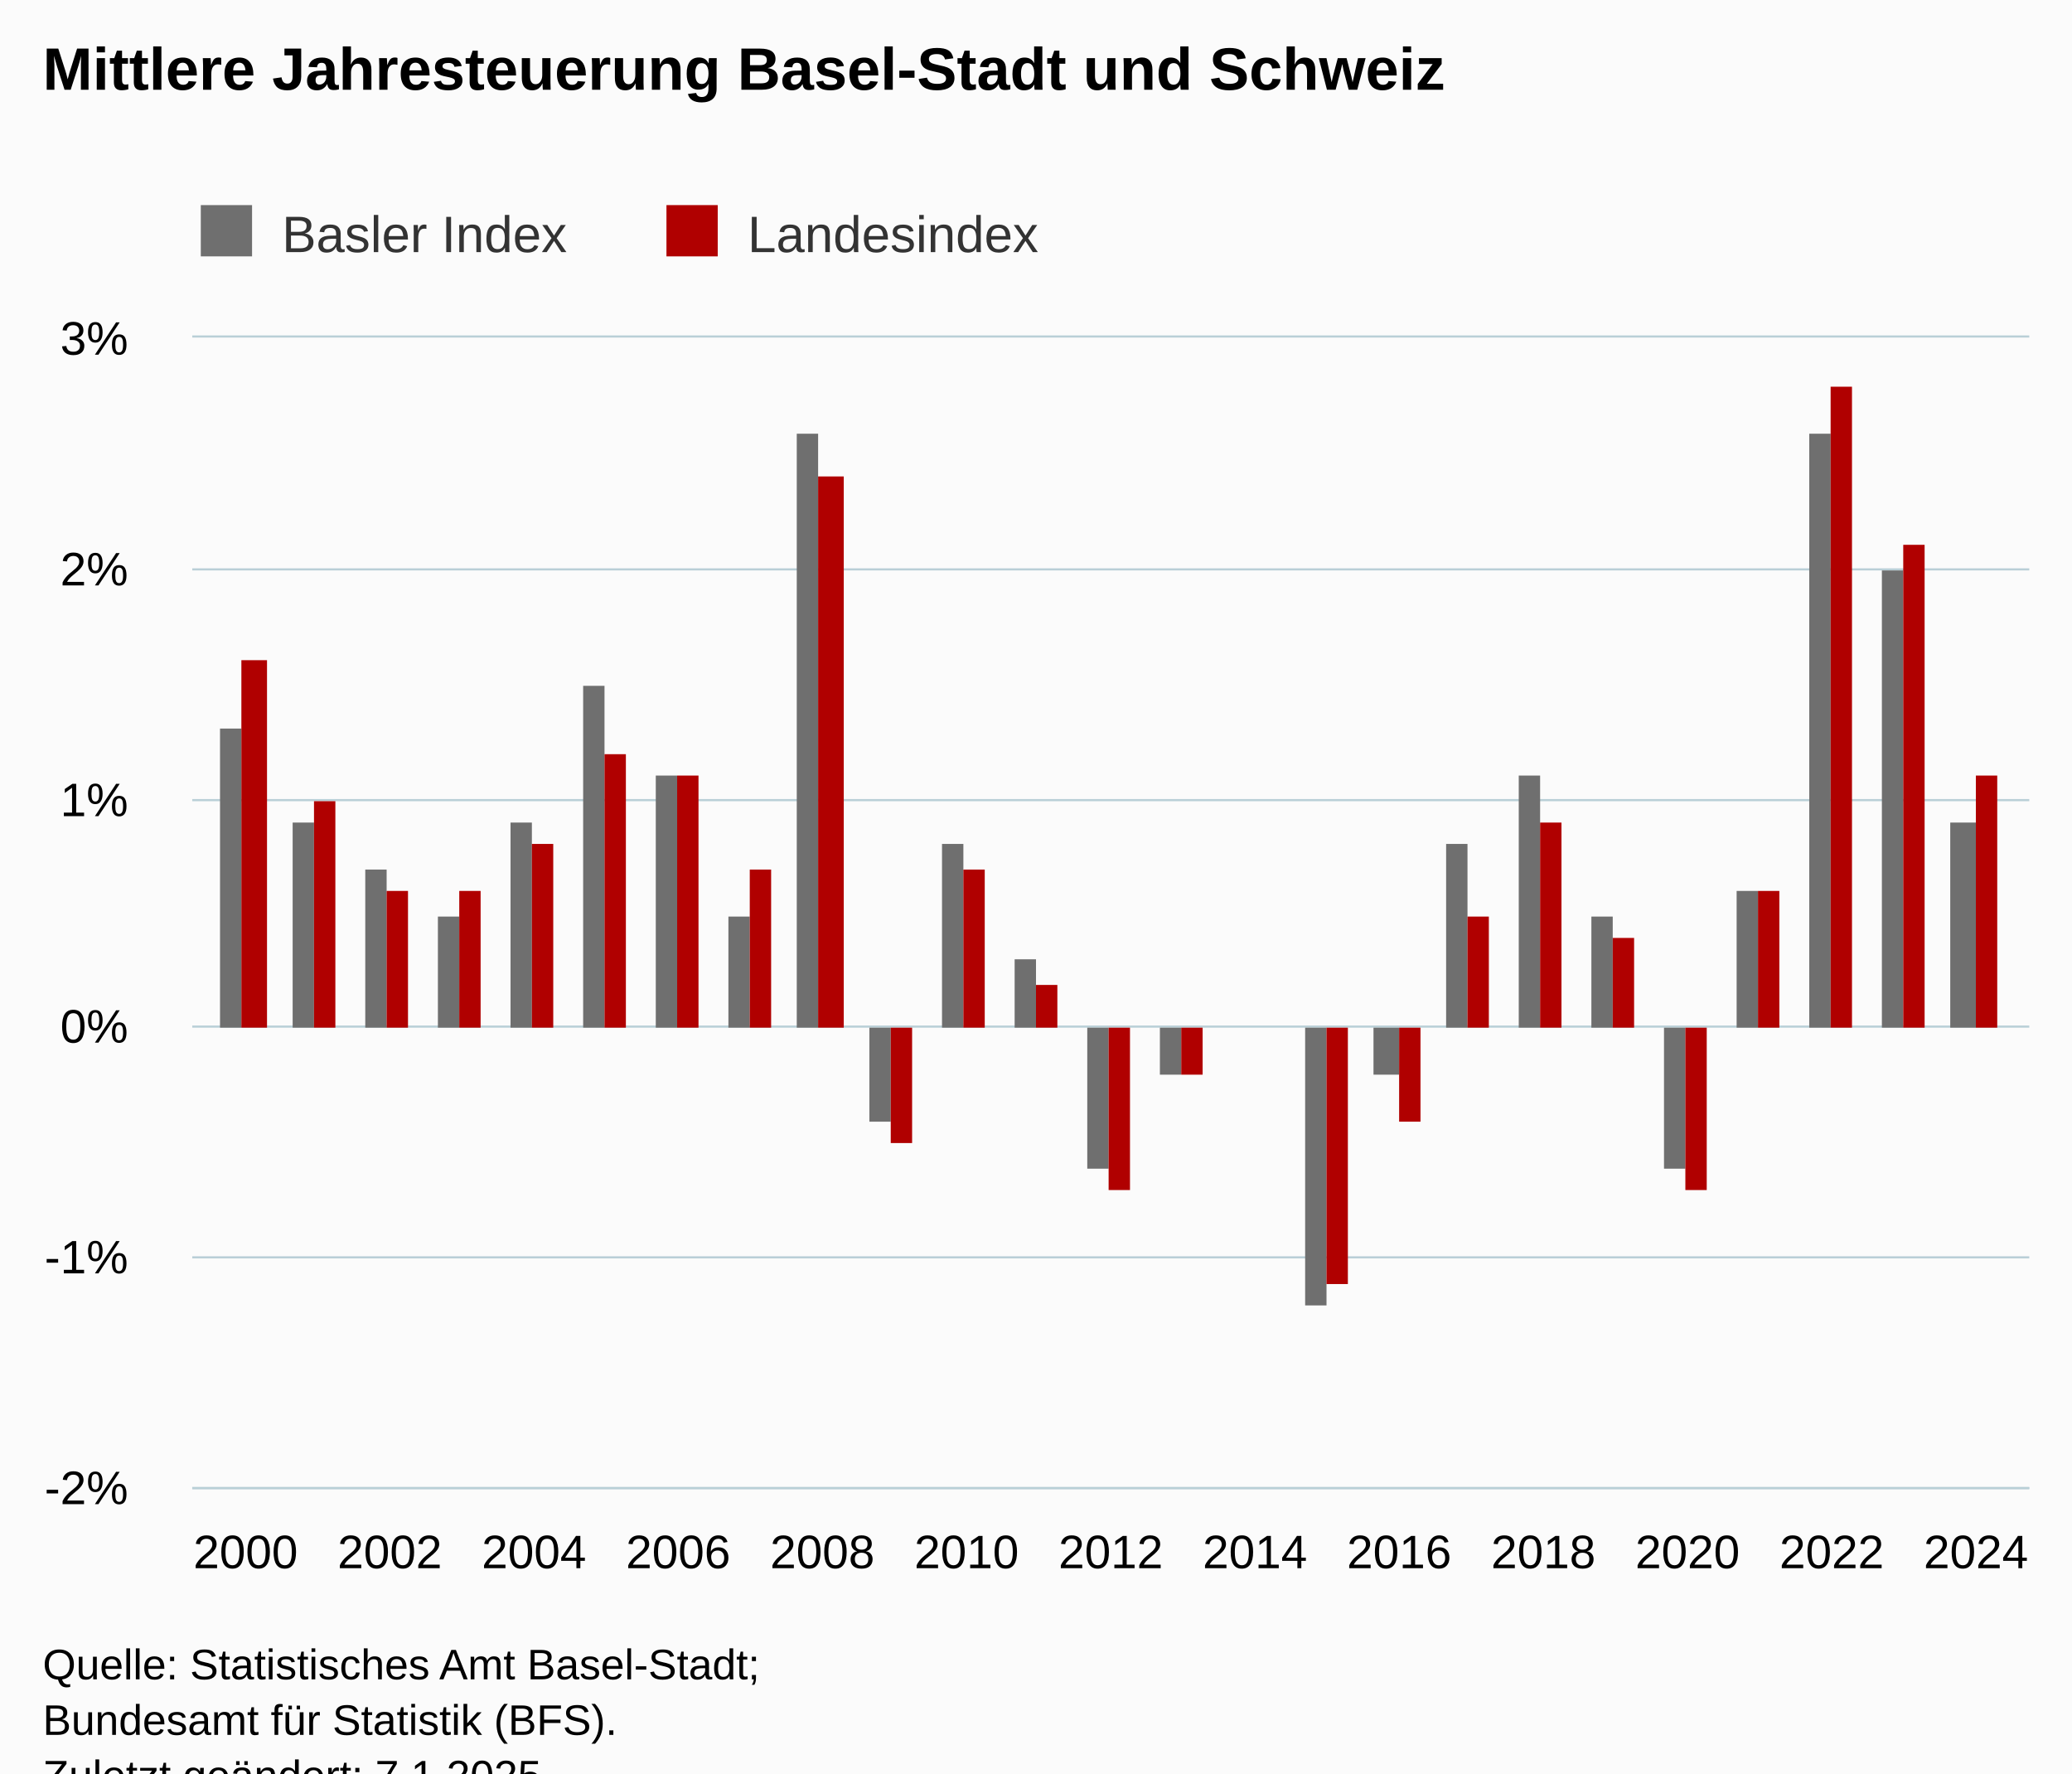
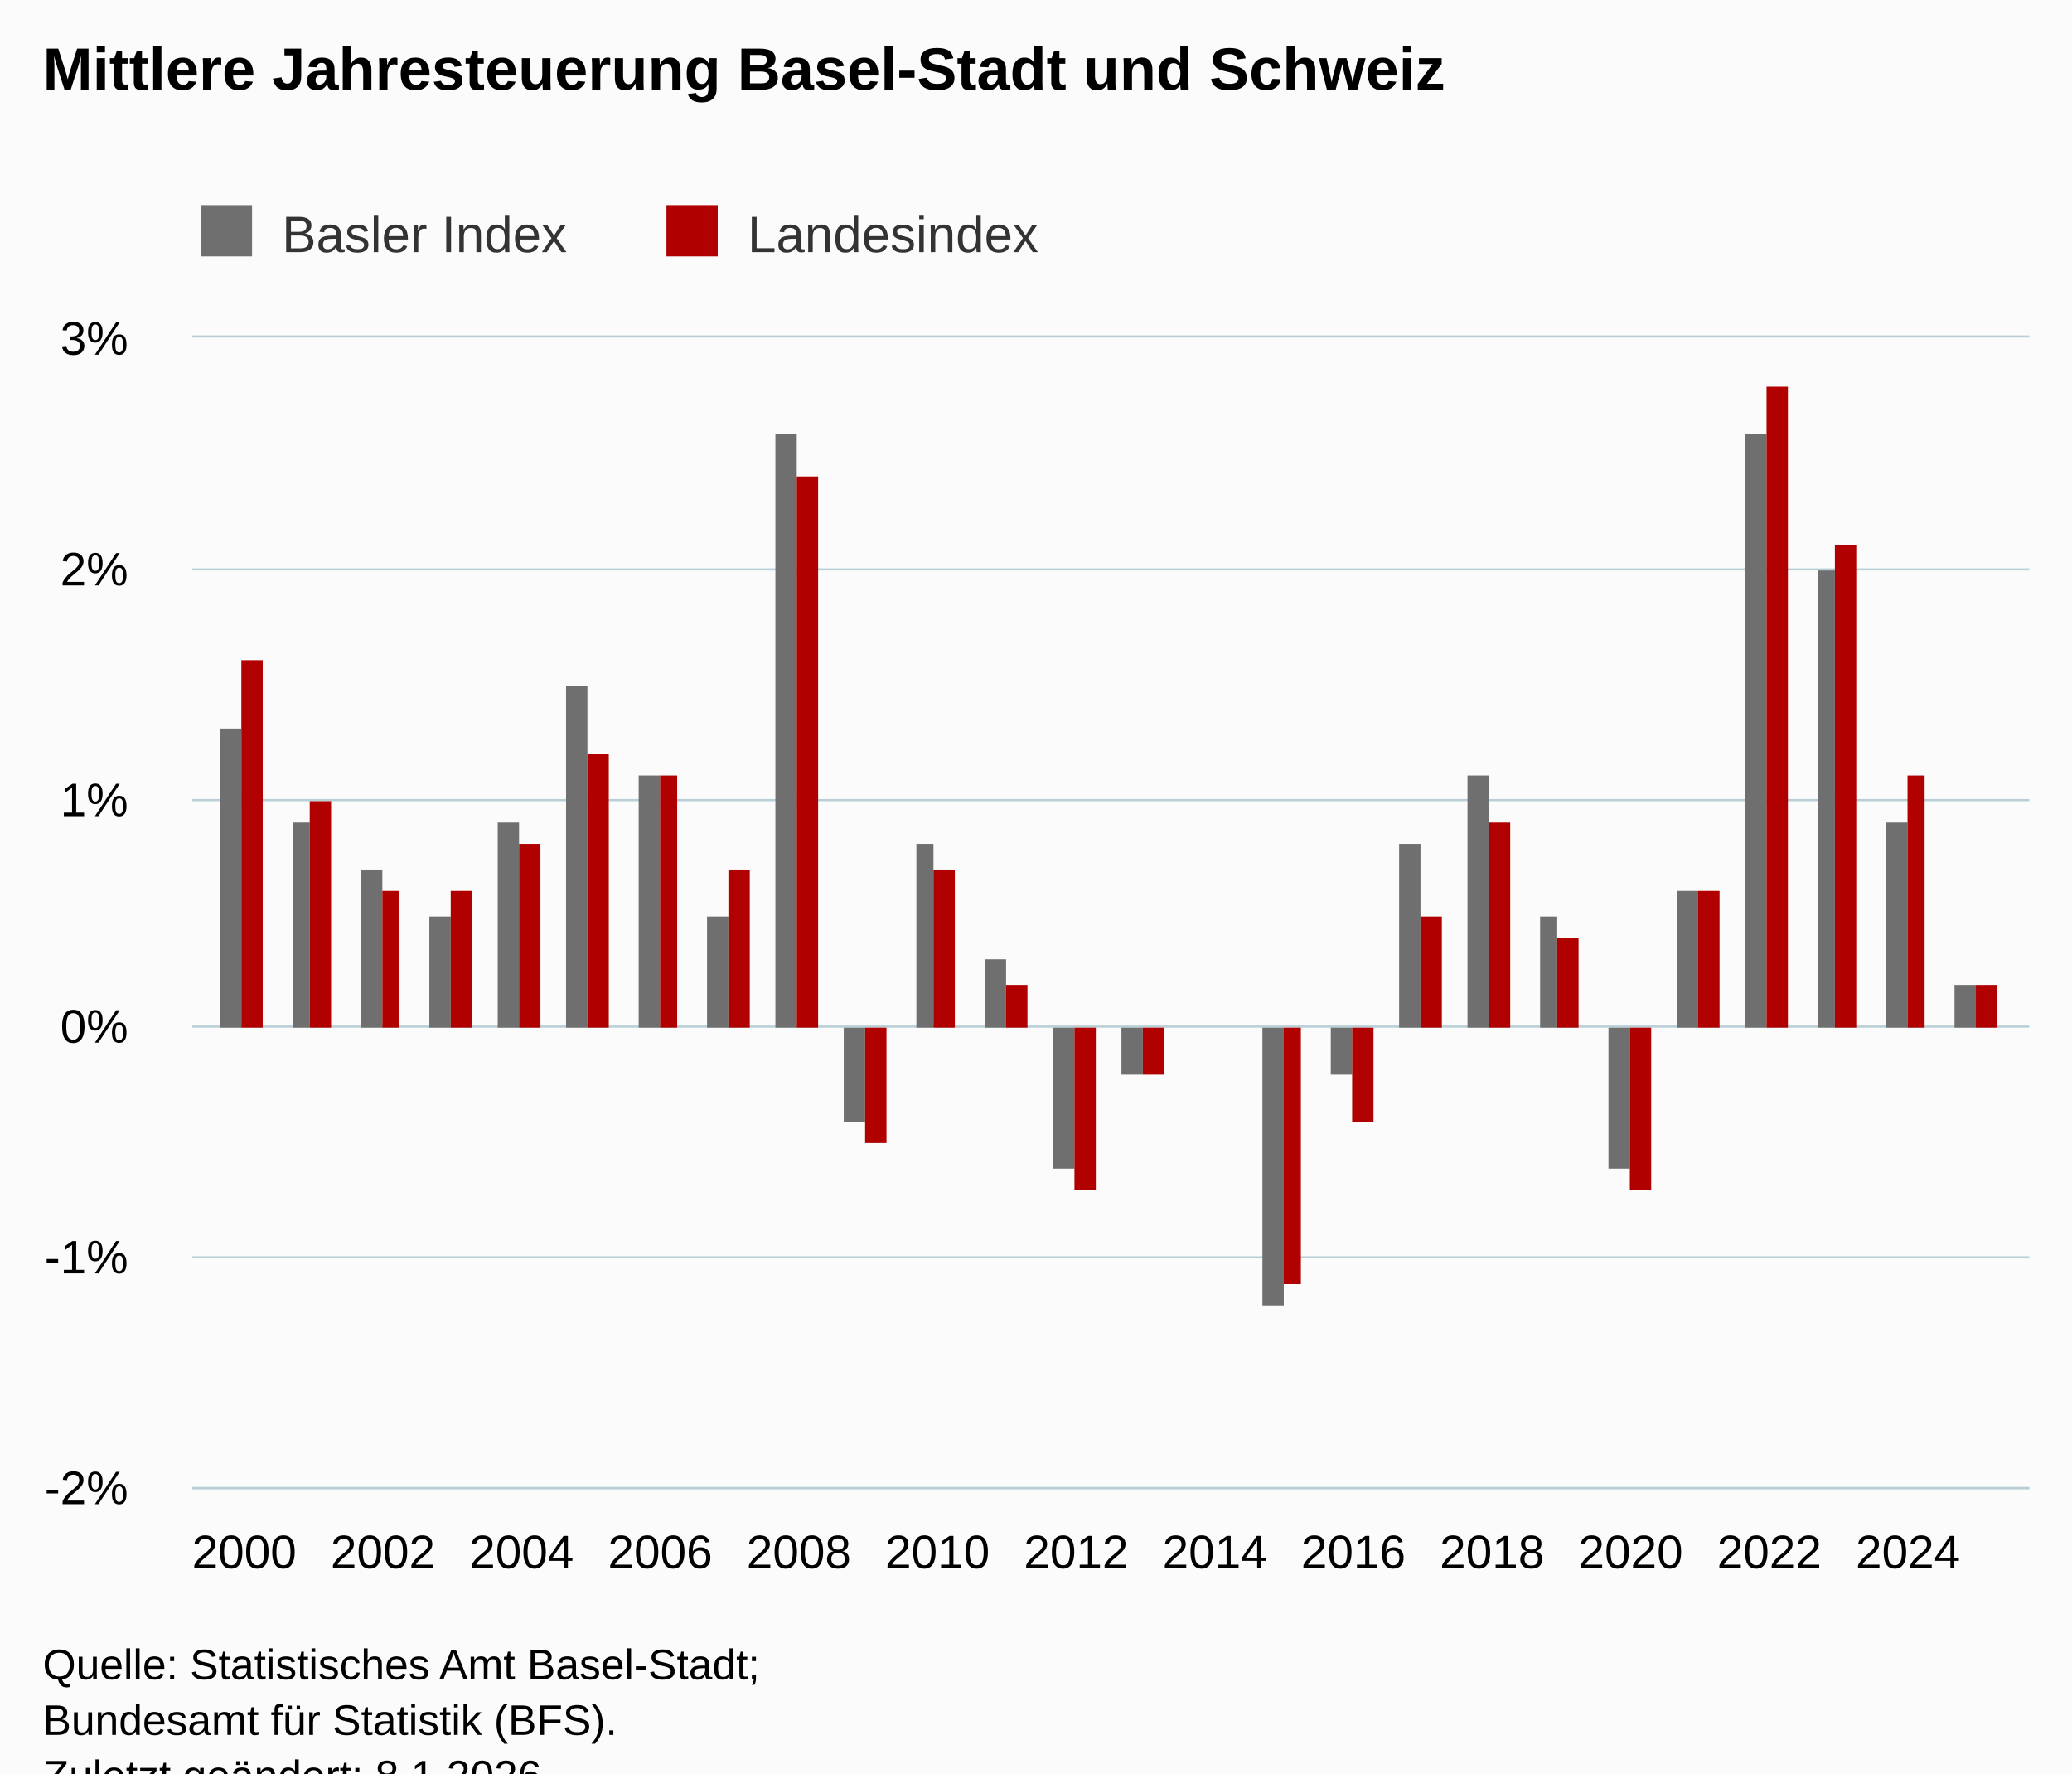
<svg xmlns="http://www.w3.org/2000/svg" version="1.1" class="highcharts-root" style="font-family:Arial;font-size:12px;" viewBox="0 0 485 415">
  <defs>
-     <clipPath id="highcharts-0bt35mw-57-">
+     <clipPath id="highcharts-2o4kq22-59-">
      <rect x="0" y="0" width="430" height="269" fill="none" />
    </clipPath>
-     <clipPath id="highcharts-0bt35mw-83-">
+     <clipPath id="highcharts-2o4kq22-86-">
      <rect x="0" y="0" width="430" height="269" fill="none" />
    </clipPath>
-     <clipPath id="highcharts-0bt35mw-109-">
+     <clipPath id="highcharts-2o4kq22-113-">
      <rect x="45" y="79" width="430" height="269" fill="none" />
    </clipPath>
  </defs>
  <rect fill="#fbfbfb" class="highcharts-background" x="0" y="0" width="485" height="428" rx="0" ry="0" />
  <rect fill="none" class="highcharts-plot-background" x="45" y="79" width="430" height="269" />
  <g class="highcharts-pane-group" data-z-index="0" />
  <g class="highcharts-grid highcharts-xaxis-grid" data-z-index="1">
    <path fill="none" data-z-index="1" class="highcharts-grid-line" d="M 56.5 79 L 56.5 348" opacity="1" />
-     <path fill="none" data-z-index="1" class="highcharts-grid-line" d="M 90.5 79 L 90.5 348" opacity="1" />
-     <path fill="none" data-z-index="1" class="highcharts-grid-line" d="M 124.5 79 L 124.5 348" opacity="1" />
-     <path fill="none" data-z-index="1" class="highcharts-grid-line" d="M 158.5 79 L 158.5 348" opacity="1" />
-     <path fill="none" data-z-index="1" class="highcharts-grid-line" d="M 191.5 79 L 191.5 348" opacity="1" />
-     <path fill="none" data-z-index="1" class="highcharts-grid-line" d="M 225.5 79 L 225.5 348" opacity="1" />
-     <path fill="none" data-z-index="1" class="highcharts-grid-line" d="M 259.5 79 L 259.5 348" opacity="1" />
-     <path fill="none" data-z-index="1" class="highcharts-grid-line" d="M 293.5 79 L 293.5 348" opacity="1" />
-     <path fill="none" data-z-index="1" class="highcharts-grid-line" d="M 327.5 79 L 327.5 348" opacity="1" />
-     <path fill="none" data-z-index="1" class="highcharts-grid-line" d="M 360.5 79 L 360.5 348" opacity="1" />
-     <path fill="none" data-z-index="1" class="highcharts-grid-line" d="M 394.5 79 L 394.5 348" opacity="1" />
-     <path fill="none" data-z-index="1" class="highcharts-grid-line" d="M 428.5 79 L 428.5 348" opacity="1" />
-     <path fill="none" data-z-index="1" class="highcharts-grid-line" d="M 462.5 79 L 462.5 348" opacity="1" />
+     <path fill="none" data-z-index="1" class="highcharts-grid-line" d="M 89.5 79 L 89.5 348" opacity="1" />
+     <path fill="none" data-z-index="1" class="highcharts-grid-line" d="M 121.5 79 L 121.5 348" opacity="1" />
+     <path fill="none" data-z-index="1" class="highcharts-grid-line" d="M 154.5 79 L 154.5 348" opacity="1" />
+     <path fill="none" data-z-index="1" class="highcharts-grid-line" d="M 186.5 79 L 186.5 348" opacity="1" />
+     <path fill="none" data-z-index="1" class="highcharts-grid-line" d="M 218.5 79 L 218.5 348" opacity="1" />
+     <path fill="none" data-z-index="1" class="highcharts-grid-line" d="M 251.5 79 L 251.5 348" opacity="1" />
+     <path fill="none" data-z-index="1" class="highcharts-grid-line" d="M 283.5 79 L 283.5 348" opacity="1" />
+     <path fill="none" data-z-index="1" class="highcharts-grid-line" d="M 316.5 79 L 316.5 348" opacity="1" />
+     <path fill="none" data-z-index="1" class="highcharts-grid-line" d="M 348.5 79 L 348.5 348" opacity="1" />
+     <path fill="none" data-z-index="1" class="highcharts-grid-line" d="M 381.5 79 L 381.5 348" opacity="1" />
+     <path fill="none" data-z-index="1" class="highcharts-grid-line" d="M 413.5 79 L 413.5 348" opacity="1" />
+     <path fill="none" data-z-index="1" class="highcharts-grid-line" d="M 446.5 79 L 446.5 348" opacity="1" />
  </g>
  <g class="highcharts-grid highcharts-yaxis-grid" data-z-index="1">
    <path fill="none" stroke="#B9CFD7" stroke-width="0.5" data-z-index="1" class="highcharts-grid-line" d="M 45 348.25 L 475 348.25" opacity="1" />
    <path fill="none" stroke="#B9CFD7" stroke-width="0.5" data-z-index="1" class="highcharts-grid-line" d="M 45 294.25 L 475 294.25" opacity="1" />
    <path fill="none" stroke="#B9CFD7" stroke-width="0.5" data-z-index="1" class="highcharts-grid-line" d="M 45 240.25 L 475 240.25" opacity="1" />
    <path fill="none" stroke="#B9CFD7" stroke-width="0.5" data-z-index="1" class="highcharts-grid-line" d="M 45 187.25 L 475 187.25" opacity="1" />
    <path fill="none" stroke="#B9CFD7" stroke-width="0.5" data-z-index="1" class="highcharts-grid-line" d="M 45 133.25 L 475 133.25" opacity="1" />
    <path fill="none" stroke="#B9CFD7" stroke-width="0.5" data-z-index="1" class="highcharts-grid-line" d="M 45 78.75 L 475 78.75" opacity="1" />
  </g>
  <rect fill="none" class="highcharts-plot-border" data-z-index="1" x="45" y="79" width="430" height="269" />
  <g class="highcharts-axis highcharts-xaxis" data-z-index="2">
    <path fill="none" class="highcharts-axis-line" stroke="#B9CFD7" stroke-width="0.5" data-z-index="7" d="M 45 348.25 L 475 348.25" />
  </g>
  <g class="highcharts-axis highcharts-yaxis" data-z-index="2">
    <path fill="none" class="highcharts-axis-line" data-z-index="7" d="M 45 79 L 45 348" />
  </g>
  <g class="highcharts-series-group" data-z-index="3">
-     <g class="highcharts-series highcharts-series-0 highcharts-column-series" data-z-index="0.1" opacity="1" transform="translate(45,79) scale(1 1)" clip-path="url(#highcharts-0bt35mw-83-)">
+     <g class="highcharts-series highcharts-series-0 highcharts-column-series" data-z-index="0.1" opacity="1" transform="translate(45,79) scale(1 1)" clip-path="url(#highcharts-2o4kq22-86-)">
      <rect x="6.5" y="91.5" width="5" height="70" fill="rgb(111,111,111)" stroke="#ffffff" stroke-width="1e-7" opacity="1" class="highcharts-point" />
-       <rect x="23.5" y="113.5" width="5" height="48" fill="rgb(111,111,111)" stroke="#ffffff" stroke-width="1e-7" opacity="1" class="highcharts-point" />
-       <rect x="40.5" y="124.5" width="5" height="37" fill="rgb(111,111,111)" stroke="#ffffff" stroke-width="1e-7" opacity="1" class="highcharts-point" />
-       <rect x="57.5" y="135.5" width="5" height="26" fill="rgb(111,111,111)" stroke="#ffffff" stroke-width="1e-7" opacity="1" class="highcharts-point" />
-       <rect x="74.5" y="113.5" width="5" height="48" fill="rgb(111,111,111)" stroke="#ffffff" stroke-width="1e-7" opacity="1" class="highcharts-point" />
-       <rect x="91.5" y="81.5" width="5" height="80" fill="rgb(111,111,111)" stroke="#ffffff" stroke-width="1e-7" opacity="1" class="highcharts-point" />
-       <rect x="108.5" y="102.5" width="5" height="59" fill="rgb(111,111,111)" stroke="#ffffff" stroke-width="1e-7" opacity="1" class="highcharts-point" />
-       <rect x="125.5" y="135.5" width="5" height="26" fill="rgb(111,111,111)" stroke="#ffffff" stroke-width="1e-7" opacity="1" class="highcharts-point" />
-       <rect x="141.5" y="22.5" width="5" height="139" fill="rgb(111,111,111)" stroke="#ffffff" stroke-width="1e-7" opacity="1" class="highcharts-point" />
-       <rect x="158.5" y="161.5" width="5" height="22" fill="rgb(111,111,111)" stroke="#ffffff" stroke-width="1e-7" opacity="1" class="highcharts-point highcharts-negative" />
-       <rect x="175.5" y="118.5" width="5" height="43" fill="rgb(111,111,111)" stroke="#ffffff" stroke-width="1e-7" opacity="1" class="highcharts-point" />
-       <rect x="192.5" y="145.5" width="5" height="16" fill="rgb(111,111,111)" stroke="#ffffff" stroke-width="1e-7" opacity="1" class="highcharts-point" />
-       <rect x="209.5" y="161.5" width="5" height="33" fill="rgb(111,111,111)" stroke="#ffffff" stroke-width="1e-7" opacity="1" class="highcharts-point highcharts-negative" />
-       <rect x="226.5" y="161.5" width="5" height="11" fill="rgb(111,111,111)" stroke="#ffffff" stroke-width="1e-7" opacity="1" class="highcharts-point highcharts-negative" />
-       <rect x="243.5" y="161.5" width="5" height="0" fill="rgb(111,111,111)" stroke="#ffffff" stroke-width="1e-7" opacity="1" class="highcharts-point" />
-       <rect x="260.5" y="161.5" width="5" height="65" fill="rgb(111,111,111)" stroke="#ffffff" stroke-width="1e-7" opacity="1" class="highcharts-point highcharts-negative" />
-       <rect x="276.5" y="161.5" width="6" height="11" fill="rgb(111,111,111)" stroke="#ffffff" stroke-width="1e-7" opacity="1" class="highcharts-point highcharts-negative" />
-       <rect x="293.5" y="118.5" width="5" height="43" fill="rgb(111,111,111)" stroke="#ffffff" stroke-width="1e-7" opacity="1" class="highcharts-point" />
-       <rect x="310.5" y="102.5" width="5" height="59" fill="rgb(111,111,111)" stroke="#ffffff" stroke-width="1e-7" opacity="1" class="highcharts-point" />
-       <rect x="327.5" y="135.5" width="5" height="26" fill="rgb(111,111,111)" stroke="#ffffff" stroke-width="1e-7" opacity="1" class="highcharts-point" />
-       <rect x="344.5" y="161.5" width="5" height="33" fill="rgb(111,111,111)" stroke="#ffffff" stroke-width="1e-7" opacity="1" class="highcharts-point highcharts-negative" />
-       <rect x="361.5" y="129.5" width="5" height="32" fill="rgb(111,111,111)" stroke="#ffffff" stroke-width="1e-7" opacity="1" class="highcharts-point" />
-       <rect x="378.5" y="22.5" width="5" height="139" fill="rgb(111,111,111)" stroke="#ffffff" stroke-width="1e-7" opacity="1" class="highcharts-point" />
-       <rect x="395.5" y="54.5" width="5" height="107" fill="rgb(111,111,111)" stroke="#ffffff" stroke-width="1e-7" opacity="1" class="highcharts-point" />
-       <rect x="411.5" y="113.5" width="6" height="48" fill="rgb(111,111,111)" stroke="#ffffff" stroke-width="1e-7" opacity="1" class="highcharts-point" />
+       <rect x="23.5" y="113.5" width="4" height="48" fill="rgb(111,111,111)" stroke="#ffffff" stroke-width="1e-7" opacity="1" class="highcharts-point" />
+       <rect x="39.5" y="124.5" width="5" height="37" fill="rgb(111,111,111)" stroke="#ffffff" stroke-width="1e-7" opacity="1" class="highcharts-point" />
+       <rect x="55.5" y="135.5" width="5" height="26" fill="rgb(111,111,111)" stroke="#ffffff" stroke-width="1e-7" opacity="1" class="highcharts-point" />
+       <rect x="71.5" y="113.5" width="5" height="48" fill="rgb(111,111,111)" stroke="#ffffff" stroke-width="1e-7" opacity="1" class="highcharts-point" />
+       <rect x="87.5" y="81.5" width="5" height="80" fill="rgb(111,111,111)" stroke="#ffffff" stroke-width="1e-7" opacity="1" class="highcharts-point" />
+       <rect x="104.5" y="102.5" width="5" height="59" fill="rgb(111,111,111)" stroke="#ffffff" stroke-width="1e-7" opacity="1" class="highcharts-point" />
+       <rect x="120.5" y="135.5" width="5" height="26" fill="rgb(111,111,111)" stroke="#ffffff" stroke-width="1e-7" opacity="1" class="highcharts-point" />
+       <rect x="136.5" y="22.5" width="5" height="139" fill="rgb(111,111,111)" stroke="#ffffff" stroke-width="1e-7" opacity="1" class="highcharts-point" />
+       <rect x="152.5" y="161.5" width="5" height="22" fill="rgb(111,111,111)" stroke="#ffffff" stroke-width="1e-7" opacity="1" class="highcharts-point highcharts-negative" />
+       <rect x="169.5" y="118.5" width="4" height="43" fill="rgb(111,111,111)" stroke="#ffffff" stroke-width="1e-7" opacity="1" class="highcharts-point" />
+       <rect x="185.5" y="145.5" width="5" height="16" fill="rgb(111,111,111)" stroke="#ffffff" stroke-width="1e-7" opacity="1" class="highcharts-point" />
+       <rect x="201.5" y="161.5" width="5" height="33" fill="rgb(111,111,111)" stroke="#ffffff" stroke-width="1e-7" opacity="1" class="highcharts-point highcharts-negative" />
+       <rect x="217.5" y="161.5" width="5" height="11" fill="rgb(111,111,111)" stroke="#ffffff" stroke-width="1e-7" opacity="1" class="highcharts-point highcharts-negative" />
+       <rect x="233.5" y="161.5" width="5" height="0" fill="rgb(111,111,111)" stroke="#ffffff" stroke-width="1e-7" opacity="1" class="highcharts-point" />
+       <rect x="250.5" y="161.5" width="5" height="65" fill="rgb(111,111,111)" stroke="#ffffff" stroke-width="1e-7" opacity="1" class="highcharts-point highcharts-negative" />
+       <rect x="266.5" y="161.5" width="5" height="11" fill="rgb(111,111,111)" stroke="#ffffff" stroke-width="1e-7" opacity="1" class="highcharts-point highcharts-negative" />
+       <rect x="282.5" y="118.5" width="5" height="43" fill="rgb(111,111,111)" stroke="#ffffff" stroke-width="1e-7" opacity="1" class="highcharts-point" />
+       <rect x="298.5" y="102.5" width="5" height="59" fill="rgb(111,111,111)" stroke="#ffffff" stroke-width="1e-7" opacity="1" class="highcharts-point" />
+       <rect x="315.5" y="135.5" width="4" height="26" fill="rgb(111,111,111)" stroke="#ffffff" stroke-width="1e-7" opacity="1" class="highcharts-point" />
+       <rect x="331.5" y="161.5" width="5" height="33" fill="rgb(111,111,111)" stroke="#ffffff" stroke-width="1e-7" opacity="1" class="highcharts-point highcharts-negative" />
+       <rect x="347.5" y="129.5" width="5" height="32" fill="rgb(111,111,111)" stroke="#ffffff" stroke-width="1e-7" opacity="1" class="highcharts-point" />
+       <rect x="363.5" y="22.5" width="5" height="139" fill="rgb(111,111,111)" stroke="#ffffff" stroke-width="1e-7" opacity="1" class="highcharts-point" />
+       <rect x="380.5" y="54.5" width="4" height="107" fill="rgb(111,111,111)" stroke="#ffffff" stroke-width="1e-7" opacity="1" class="highcharts-point" />
+       <rect x="396.5" y="113.5" width="5" height="48" fill="rgb(111,111,111)" stroke="#ffffff" stroke-width="1e-7" opacity="1" class="highcharts-point" />
+       <rect x="412.5" y="151.5" width="5" height="10" fill="rgb(111,111,111)" stroke="#ffffff" stroke-width="1e-7" opacity="1" class="highcharts-point" />
    </g>
    <g class="highcharts-markers highcharts-series-0 highcharts-column-series" data-z-index="0.1" opacity="1" transform="translate(45,79) scale(1 1)" clip-path="none" />
-     <g class="highcharts-series highcharts-series-1 highcharts-column-series" data-z-index="0.1" opacity="1" transform="translate(45,79) scale(1 1)" clip-path="url(#highcharts-0bt35mw-83-)">
-       <rect x="11.5" y="75.5" width="6" height="86" fill="rgb(176,0,0)" stroke="#ffffff" stroke-width="1e-7" opacity="1" class="highcharts-point" />
-       <rect x="28.5" y="108.5" width="5" height="53" fill="rgb(176,0,0)" stroke="#ffffff" stroke-width="1e-7" opacity="1" class="highcharts-point" />
-       <rect x="45.5" y="129.5" width="5" height="32" fill="rgb(176,0,0)" stroke="#ffffff" stroke-width="1e-7" opacity="1" class="highcharts-point" />
-       <rect x="62.5" y="129.5" width="5" height="32" fill="rgb(176,0,0)" stroke="#ffffff" stroke-width="1e-7" opacity="1" class="highcharts-point" />
-       <rect x="79.5" y="118.5" width="5" height="43" fill="rgb(176,0,0)" stroke="#ffffff" stroke-width="1e-7" opacity="1" class="highcharts-point" />
-       <rect x="96.5" y="97.5" width="5" height="64" fill="rgb(176,0,0)" stroke="#ffffff" stroke-width="1e-7" opacity="1" class="highcharts-point" />
-       <rect x="113.5" y="102.5" width="5" height="59" fill="rgb(176,0,0)" stroke="#ffffff" stroke-width="1e-7" opacity="1" class="highcharts-point" />
-       <rect x="130.5" y="124.5" width="5" height="37" fill="rgb(176,0,0)" stroke="#ffffff" stroke-width="1e-7" opacity="1" class="highcharts-point" />
-       <rect x="146.5" y="32.5" width="6" height="129" fill="rgb(176,0,0)" stroke="#ffffff" stroke-width="1e-7" opacity="1" class="highcharts-point" />
-       <rect x="163.5" y="161.5" width="5" height="27" fill="rgb(176,0,0)" stroke="#ffffff" stroke-width="1e-7" opacity="1" class="highcharts-point highcharts-negative" />
-       <rect x="180.5" y="124.5" width="5" height="37" fill="rgb(176,0,0)" stroke="#ffffff" stroke-width="1e-7" opacity="1" class="highcharts-point" />
-       <rect x="197.5" y="151.5" width="5" height="10" fill="rgb(176,0,0)" stroke="#ffffff" stroke-width="1e-7" opacity="1" class="highcharts-point" />
-       <rect x="214.5" y="161.5" width="5" height="38" fill="rgb(176,0,0)" stroke="#ffffff" stroke-width="1e-7" opacity="1" class="highcharts-point highcharts-negative" />
-       <rect x="231.5" y="161.5" width="5" height="11" fill="rgb(176,0,0)" stroke="#ffffff" stroke-width="1e-7" opacity="1" class="highcharts-point highcharts-negative" />
-       <rect x="248.5" y="161.5" width="5" height="0" fill="rgb(176,0,0)" stroke="#ffffff" stroke-width="1e-7" opacity="1" class="highcharts-point" />
-       <rect x="265.5" y="161.5" width="5" height="60" fill="rgb(176,0,0)" stroke="#ffffff" stroke-width="1e-7" opacity="1" class="highcharts-point highcharts-negative" />
-       <rect x="282.5" y="161.5" width="5" height="22" fill="rgb(176,0,0)" stroke="#ffffff" stroke-width="1e-7" opacity="1" class="highcharts-point highcharts-negative" />
-       <rect x="298.5" y="135.5" width="5" height="26" fill="rgb(176,0,0)" stroke="#ffffff" stroke-width="1e-7" opacity="1" class="highcharts-point" />
-       <rect x="315.5" y="113.5" width="5" height="48" fill="rgb(176,0,0)" stroke="#ffffff" stroke-width="1e-7" opacity="1" class="highcharts-point" />
-       <rect x="332.5" y="140.5" width="5" height="21" fill="rgb(176,0,0)" stroke="#ffffff" stroke-width="1e-7" opacity="1" class="highcharts-point" />
-       <rect x="349.5" y="161.5" width="5" height="38" fill="rgb(176,0,0)" stroke="#ffffff" stroke-width="1e-7" opacity="1" class="highcharts-point highcharts-negative" />
-       <rect x="366.5" y="129.5" width="5" height="32" fill="rgb(176,0,0)" stroke="#ffffff" stroke-width="1e-7" opacity="1" class="highcharts-point" />
-       <rect x="383.5" y="11.5" width="5" height="150" fill="rgb(176,0,0)" stroke="#ffffff" stroke-width="1e-7" opacity="1" class="highcharts-point" />
-       <rect x="400.5" y="48.5" width="5" height="113" fill="rgb(176,0,0)" stroke="#ffffff" stroke-width="1e-7" opacity="1" class="highcharts-point" />
-       <rect x="417.5" y="102.5" width="5" height="59" fill="rgb(176,0,0)" stroke="#ffffff" stroke-width="1e-7" opacity="1" class="highcharts-point" />
+     <g class="highcharts-series highcharts-series-1 highcharts-column-series" data-z-index="0.1" opacity="1" transform="translate(45,79) scale(1 1)" clip-path="url(#highcharts-2o4kq22-86-)">
+       <rect x="11.5" y="75.5" width="5" height="86" fill="rgb(176,0,0)" stroke="#ffffff" stroke-width="1e-7" opacity="1" class="highcharts-point" />
+       <rect x="27.5" y="108.5" width="5" height="53" fill="rgb(176,0,0)" stroke="#ffffff" stroke-width="1e-7" opacity="1" class="highcharts-point" />
+       <rect x="44.5" y="129.5" width="4" height="32" fill="rgb(176,0,0)" stroke="#ffffff" stroke-width="1e-7" opacity="1" class="highcharts-point" />
+       <rect x="60.5" y="129.5" width="5" height="32" fill="rgb(176,0,0)" stroke="#ffffff" stroke-width="1e-7" opacity="1" class="highcharts-point" />
+       <rect x="76.5" y="118.5" width="5" height="43" fill="rgb(176,0,0)" stroke="#ffffff" stroke-width="1e-7" opacity="1" class="highcharts-point" />
+       <rect x="92.5" y="97.5" width="5" height="64" fill="rgb(176,0,0)" stroke="#ffffff" stroke-width="1e-7" opacity="1" class="highcharts-point" />
+       <rect x="109.5" y="102.5" width="4" height="59" fill="rgb(176,0,0)" stroke="#ffffff" stroke-width="1e-7" opacity="1" class="highcharts-point" />
+       <rect x="125.5" y="124.5" width="5" height="37" fill="rgb(176,0,0)" stroke="#ffffff" stroke-width="1e-7" opacity="1" class="highcharts-point" />
+       <rect x="141.5" y="32.5" width="5" height="129" fill="rgb(176,0,0)" stroke="#ffffff" stroke-width="1e-7" opacity="1" class="highcharts-point" />
+       <rect x="157.5" y="161.5" width="5" height="27" fill="rgb(176,0,0)" stroke="#ffffff" stroke-width="1e-7" opacity="1" class="highcharts-point highcharts-negative" />
+       <rect x="173.5" y="124.5" width="5" height="37" fill="rgb(176,0,0)" stroke="#ffffff" stroke-width="1e-7" opacity="1" class="highcharts-point" />
+       <rect x="190.5" y="151.5" width="5" height="10" fill="rgb(176,0,0)" stroke="#ffffff" stroke-width="1e-7" opacity="1" class="highcharts-point" />
+       <rect x="206.5" y="161.5" width="5" height="38" fill="rgb(176,0,0)" stroke="#ffffff" stroke-width="1e-7" opacity="1" class="highcharts-point highcharts-negative" />
+       <rect x="222.5" y="161.5" width="5" height="11" fill="rgb(176,0,0)" stroke="#ffffff" stroke-width="1e-7" opacity="1" class="highcharts-point highcharts-negative" />
+       <rect x="238.5" y="161.5" width="5" height="0" fill="rgb(176,0,0)" stroke="#ffffff" stroke-width="1e-7" opacity="1" class="highcharts-point" />
+       <rect x="255.5" y="161.5" width="4" height="60" fill="rgb(176,0,0)" stroke="#ffffff" stroke-width="1e-7" opacity="1" class="highcharts-point highcharts-negative" />
+       <rect x="271.5" y="161.5" width="5" height="22" fill="rgb(176,0,0)" stroke="#ffffff" stroke-width="1e-7" opacity="1" class="highcharts-point highcharts-negative" />
+       <rect x="287.5" y="135.5" width="5" height="26" fill="rgb(176,0,0)" stroke="#ffffff" stroke-width="1e-7" opacity="1" class="highcharts-point" />
+       <rect x="303.5" y="113.5" width="5" height="48" fill="rgb(176,0,0)" stroke="#ffffff" stroke-width="1e-7" opacity="1" class="highcharts-point" />
+       <rect x="319.5" y="140.5" width="5" height="21" fill="rgb(176,0,0)" stroke="#ffffff" stroke-width="1e-7" opacity="1" class="highcharts-point" />
+       <rect x="336.5" y="161.5" width="5" height="38" fill="rgb(176,0,0)" stroke="#ffffff" stroke-width="1e-7" opacity="1" class="highcharts-point highcharts-negative" />
+       <rect x="352.5" y="129.5" width="5" height="32" fill="rgb(176,0,0)" stroke="#ffffff" stroke-width="1e-7" opacity="1" class="highcharts-point" />
+       <rect x="368.5" y="11.5" width="5" height="150" fill="rgb(176,0,0)" stroke="#ffffff" stroke-width="1e-7" opacity="1" class="highcharts-point" />
+       <rect x="384.5" y="48.5" width="5" height="113" fill="rgb(176,0,0)" stroke="#ffffff" stroke-width="1e-7" opacity="1" class="highcharts-point" />
+       <rect x="401.5" y="102.5" width="4" height="59" fill="rgb(176,0,0)" stroke="#ffffff" stroke-width="1e-7" opacity="1" class="highcharts-point" />
+       <rect x="417.5" y="151.5" width="5" height="10" fill="rgb(176,0,0)" stroke="#ffffff" stroke-width="1e-7" opacity="1" class="highcharts-point" />
    </g>
    <g class="highcharts-markers highcharts-series-1 highcharts-column-series" data-z-index="0.1" opacity="1" transform="translate(45,79) scale(1 1)" clip-path="none" />
  </g>
  <text x="10" text-anchor="start" class="highcharts-title" data-z-index="4" style="color:#000000;font-size:14px;font-weight:bold;fill:#000000;" y="21">
    <tspan>Mittlere Jahresteuerung Basel-Stadt und Schweiz</tspan>
  </text>
  <text x="10" text-anchor="start" class="highcharts-subtitle" data-z-index="4" style="color:#000000;font-size:12px;font-weight:normal;fill:#000000;" y="40" />
  <text x="10" text-anchor="start" class="highcharts-caption" data-z-index="4" style="color:#666666;fill:#666666;" y="390" />
  <g class="highcharts-legend" data-z-index="7" transform="translate(37,41)">
    <rect fill="none" class="highcharts-legend-box" rx="0" ry="0" x="0" y="0" width="217" height="26" visibility="visible" />
    <g data-z-index="1">
      <g>
        <g class="highcharts-legend-item highcharts-column-series highcharts-color-undefined highcharts-series-0" data-z-index="1" transform="translate(8,3)">
          <text x="21" style="color:#333333;cursor:pointer;font-size:12px;font-weight:normal;fill:#333333;" text-anchor="start" data-z-index="2" y="15">
            <tspan>Basler Index</tspan>
          </text>
          <rect x="2" y="4" width="12" height="12" fill="rgb(111,111,111)" class="highcharts-point" data-z-index="3" />
        </g>
        <g class="highcharts-legend-item highcharts-column-series highcharts-color-undefined highcharts-series-1" data-z-index="1" transform="translate(117,3)">
          <text x="21" y="15" style="color:#333333;cursor:pointer;font-size:12px;font-weight:normal;fill:#333333;" text-anchor="start" data-z-index="2">
            <tspan>Landesindex</tspan>
          </text>
          <rect x="2" y="4" width="12" height="12" fill="rgb(176,0,0)" class="highcharts-point" data-z-index="3" />
        </g>
      </g>
    </g>
  </g>
  <g class="highcharts-axis-labels highcharts-xaxis-labels" data-z-index="7">
-     <text x="57.488" style="color:#000000;cursor:default;font-size:11px;fill:#000000;" text-anchor="middle" transform="translate(0,0)" y="367" opacity="1">2000</text>
-     <text x="91.24" style="color:#000000;cursor:default;font-size:11px;fill:#000000;" text-anchor="middle" transform="translate(0,0)" y="367" opacity="1">2002</text>
-     <text x="124.992" style="color:#000000;cursor:default;font-size:11px;fill:#000000;" text-anchor="middle" transform="translate(0,0)" y="367" opacity="1">2004</text>
-     <text x="158.744" style="color:#000000;cursor:default;font-size:11px;fill:#000000;" text-anchor="middle" transform="translate(0,0)" y="367" opacity="1">2006</text>
-     <text x="192.496" style="color:#000000;cursor:default;font-size:11px;fill:#000000;" text-anchor="middle" transform="translate(0,0)" y="367" opacity="1">2008</text>
-     <text x="226.248" style="color:#000000;cursor:default;font-size:11px;fill:#000000;" text-anchor="middle" transform="translate(0,0)" y="367" opacity="1">2010</text>
-     <text x="260" style="color:#000000;cursor:default;font-size:11px;fill:#000000;" text-anchor="middle" transform="translate(0,0)" y="367" opacity="1">2012</text>
-     <text x="293.752" style="color:#000000;cursor:default;font-size:11px;fill:#000000;" text-anchor="middle" transform="translate(0,0)" y="367" opacity="1">2014</text>
-     <text x="327.504" style="color:#000000;cursor:default;font-size:11px;fill:#000000;" text-anchor="middle" transform="translate(0,0)" y="367" opacity="1">2016</text>
-     <text x="361.256" style="color:#000000;cursor:default;font-size:11px;fill:#000000;" text-anchor="middle" transform="translate(0,0)" y="367" opacity="1">2018</text>
-     <text x="395.008" style="color:#000000;cursor:default;font-size:11px;fill:#000000;" text-anchor="middle" transform="translate(0,0)" y="367" opacity="1">2020</text>
-     <text x="428.76" style="color:#000000;cursor:default;font-size:11px;fill:#000000;" text-anchor="middle" transform="translate(0,0)" y="367" opacity="1">2022</text>
-     <text x="462.512" style="color:#000000;cursor:default;font-size:11px;fill:#000000;" text-anchor="middle" transform="translate(0,0)" y="367" opacity="1">2024</text>
+     <text x="57.17" style="color:#000000;cursor:default;font-size:11px;fill:#000000;" text-anchor="middle" transform="translate(0,0)" y="367" opacity="1">2000</text>
+     <text x="89.623" style="color:#000000;cursor:default;font-size:11px;fill:#000000;" text-anchor="middle" transform="translate(0,0)" y="367" opacity="1">2002</text>
+     <text x="122.075" style="color:#000000;cursor:default;font-size:11px;fill:#000000;" text-anchor="middle" transform="translate(0,0)" y="367" opacity="1">2004</text>
+     <text x="154.528" style="color:#000000;cursor:default;font-size:11px;fill:#000000;" text-anchor="middle" transform="translate(0,0)" y="367" opacity="1">2006</text>
+     <text x="186.981" style="color:#000000;cursor:default;font-size:11px;fill:#000000;" text-anchor="middle" transform="translate(0,0)" y="367" opacity="1">2008</text>
+     <text x="219.434" style="color:#000000;cursor:default;font-size:11px;fill:#000000;" text-anchor="middle" transform="translate(0,0)" y="367" opacity="1">2010</text>
+     <text x="251.887" style="color:#000000;cursor:default;font-size:11px;fill:#000000;" text-anchor="middle" transform="translate(0,0)" y="367" opacity="1">2012</text>
+     <text x="284.34" style="color:#000000;cursor:default;font-size:11px;fill:#000000;" text-anchor="middle" transform="translate(0,0)" y="367" opacity="1">2014</text>
+     <text x="316.792" style="color:#000000;cursor:default;font-size:11px;fill:#000000;" text-anchor="middle" transform="translate(0,0)" y="367" opacity="1">2016</text>
+     <text x="349.245" style="color:#000000;cursor:default;font-size:11px;fill:#000000;" text-anchor="middle" transform="translate(0,0)" y="367" opacity="1">2018</text>
+     <text x="381.698" style="color:#000000;cursor:default;font-size:11px;fill:#000000;" text-anchor="middle" transform="translate(0,0)" y="367" opacity="1">2020</text>
+     <text x="414.151" style="color:#000000;cursor:default;font-size:11px;fill:#000000;" text-anchor="middle" transform="translate(0,0)" y="367" opacity="1">2022</text>
+     <text x="446.604" style="color:#000000;cursor:default;font-size:11px;fill:#000000;" text-anchor="middle" transform="translate(0,0)" y="367" opacity="1">2024</text>
  </g>
  <g class="highcharts-axis-labels highcharts-yaxis-labels" data-z-index="7">
    <text x="30" style="color:#000000;cursor:default;font-size:11px;fill:#000000;" text-anchor="end" transform="translate(0,0)" y="352" opacity="1">-2%</text>
    <text x="30" style="color:#000000;cursor:default;font-size:11px;fill:#000000;" text-anchor="end" transform="translate(0,0)" y="298" opacity="1">-1%</text>
    <text x="30" style="color:#000000;cursor:default;font-size:11px;fill:#000000;" text-anchor="end" transform="translate(0,0)" y="244" opacity="1">0%</text>
    <text x="30" style="color:#000000;cursor:default;font-size:11px;fill:#000000;" text-anchor="end" transform="translate(0,0)" y="191" opacity="1">1%</text>
    <text x="30" style="color:#000000;cursor:default;font-size:11px;fill:#000000;" text-anchor="end" transform="translate(0,0)" y="137" opacity="1">2%</text>
    <text x="30" style="color:#000000;cursor:default;font-size:11px;fill:#000000;" text-anchor="end" transform="translate(0,0)" y="83" opacity="1">3%</text>
  </g>
  <text x="10" class="highcharts-credits" text-anchor="start" data-z-index="8" style="cursor:default;color:#000000;font-size:10px;fill:#000000;" y="393">
    <tspan>Quelle: Statistisches Amt Basel-Stadt;</tspan>
    <tspan x="10" dy="13">Bundesamt für Statistik (BFS).</tspan>
-     <tspan x="10" dy="13">Zuletzt geändert: 7.1.2025</tspan>
+     <tspan x="10" dy="13">Zuletzt geändert: 8.1.2026</tspan>
  </text>
-   <g class="highcharts-control-points" data-z-index="99" clip-path="url(#highcharts-0bt35mw-109-)" />
+   <g class="highcharts-control-points" data-z-index="99" clip-path="url(#highcharts-2o4kq22-113-)" />
</svg>
